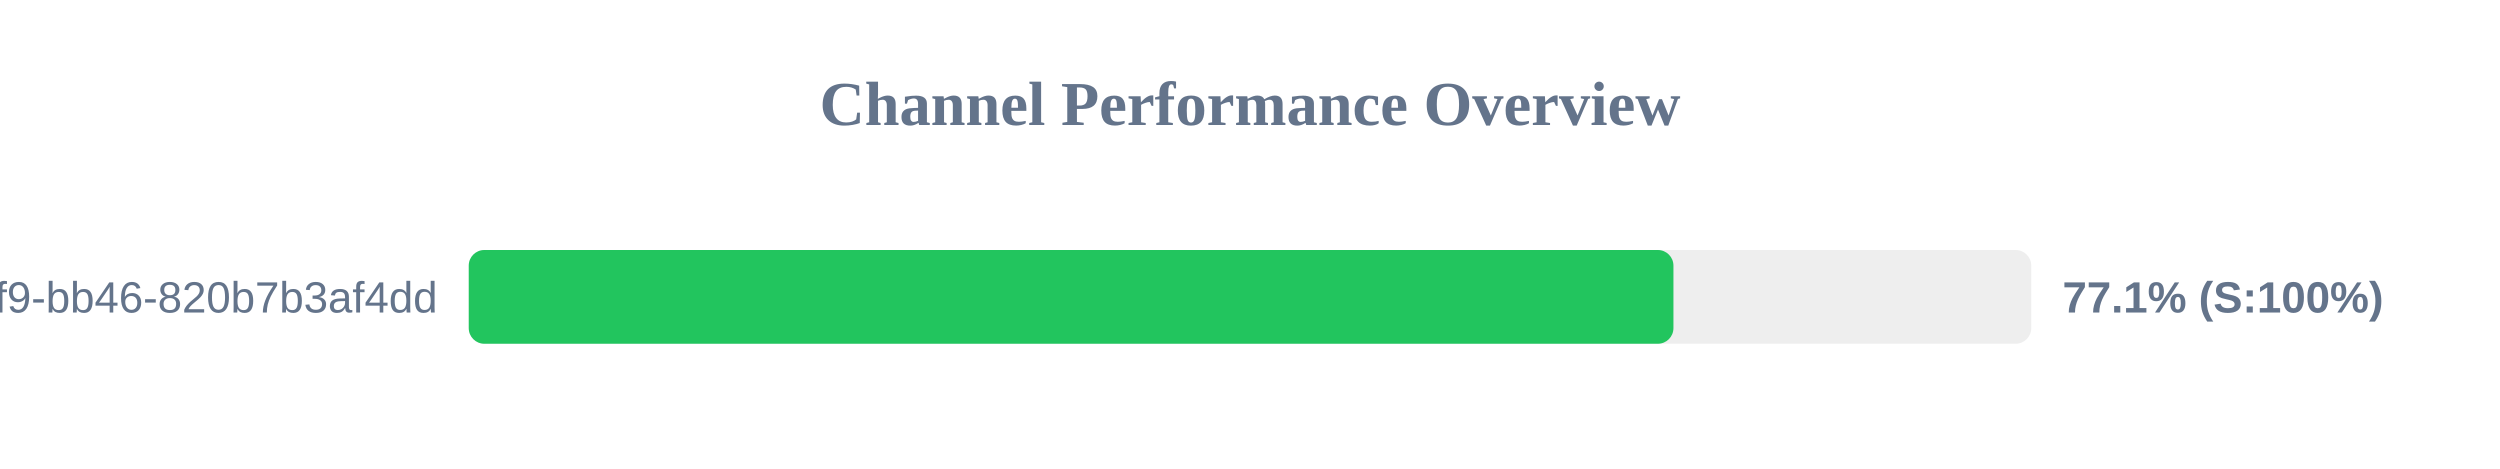
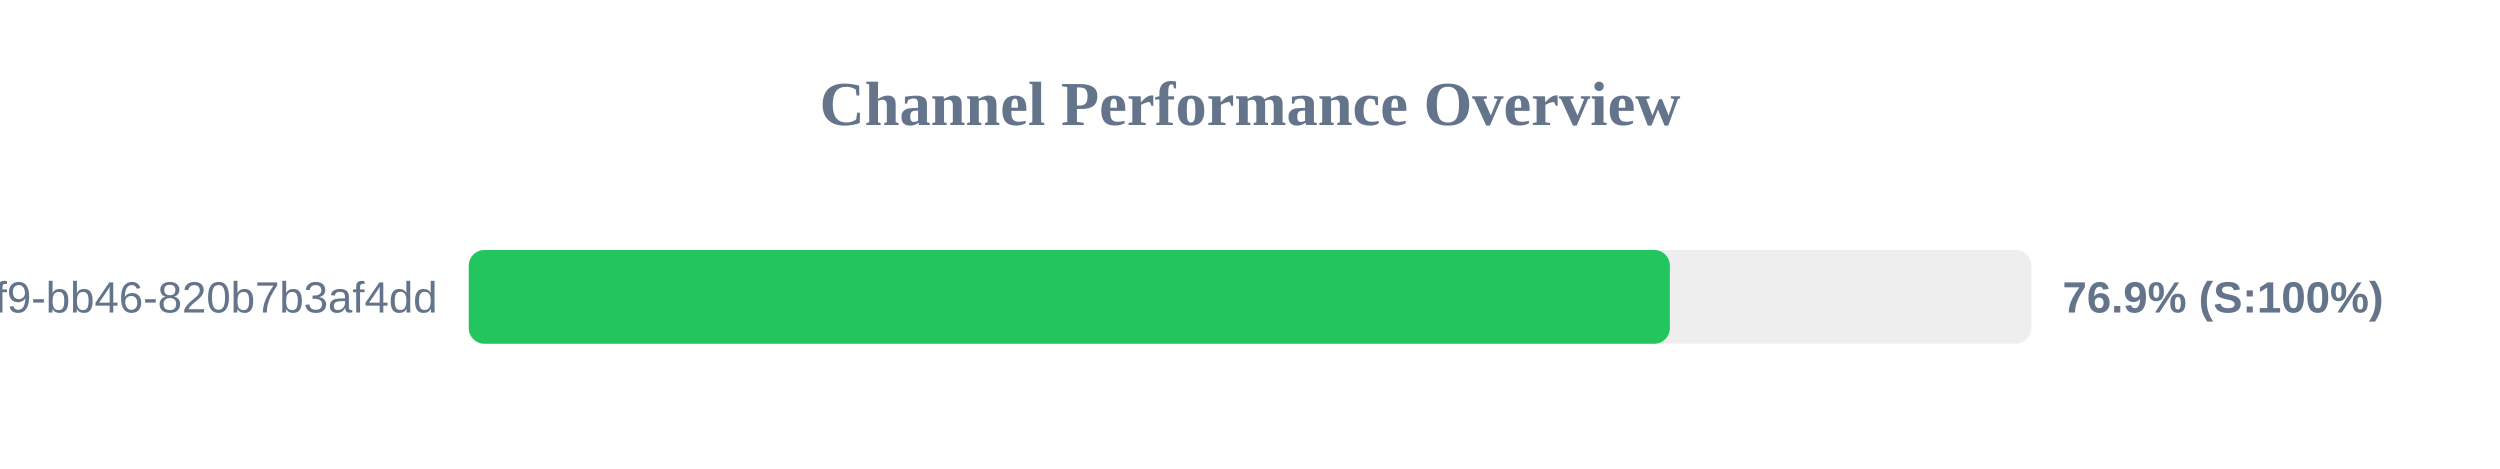
<svg xmlns="http://www.w3.org/2000/svg" width="800" height="150" version="1.1">
  <style>
        .row { font: 14px Arial; fill: #64748b; }
        .score { font: bold 14px Arial; fill: #64748b; }
    </style>
  <text x="400" y="40" text-anchor="middle" font-size="20px" font-weight="bold" fill="#64748b">Channel Performance Overview</text>
  <rect x="150" y="80" width="500" height="30" fill="#eee" rx="5" />
-   <rect x="150" y="80" width="385.5" height="30" fill="#22c55e" rx="5" />
+   <rect x="150" y="80" width="384.35" height="30" fill="#22c55e" rx="5" />
  <text x="140" y="100" text-anchor="end" class="row">?uuid=80b2ac81-ba69-41f9-bb46-820b7b3af4dd</text>
-   <text x="660" y="100" text-anchor="start" class="score">77.1% (S:100%)</text>
+   <text x="660" y="100" text-anchor="start" class="score">76.9% (S:100%)</text>
</svg>
